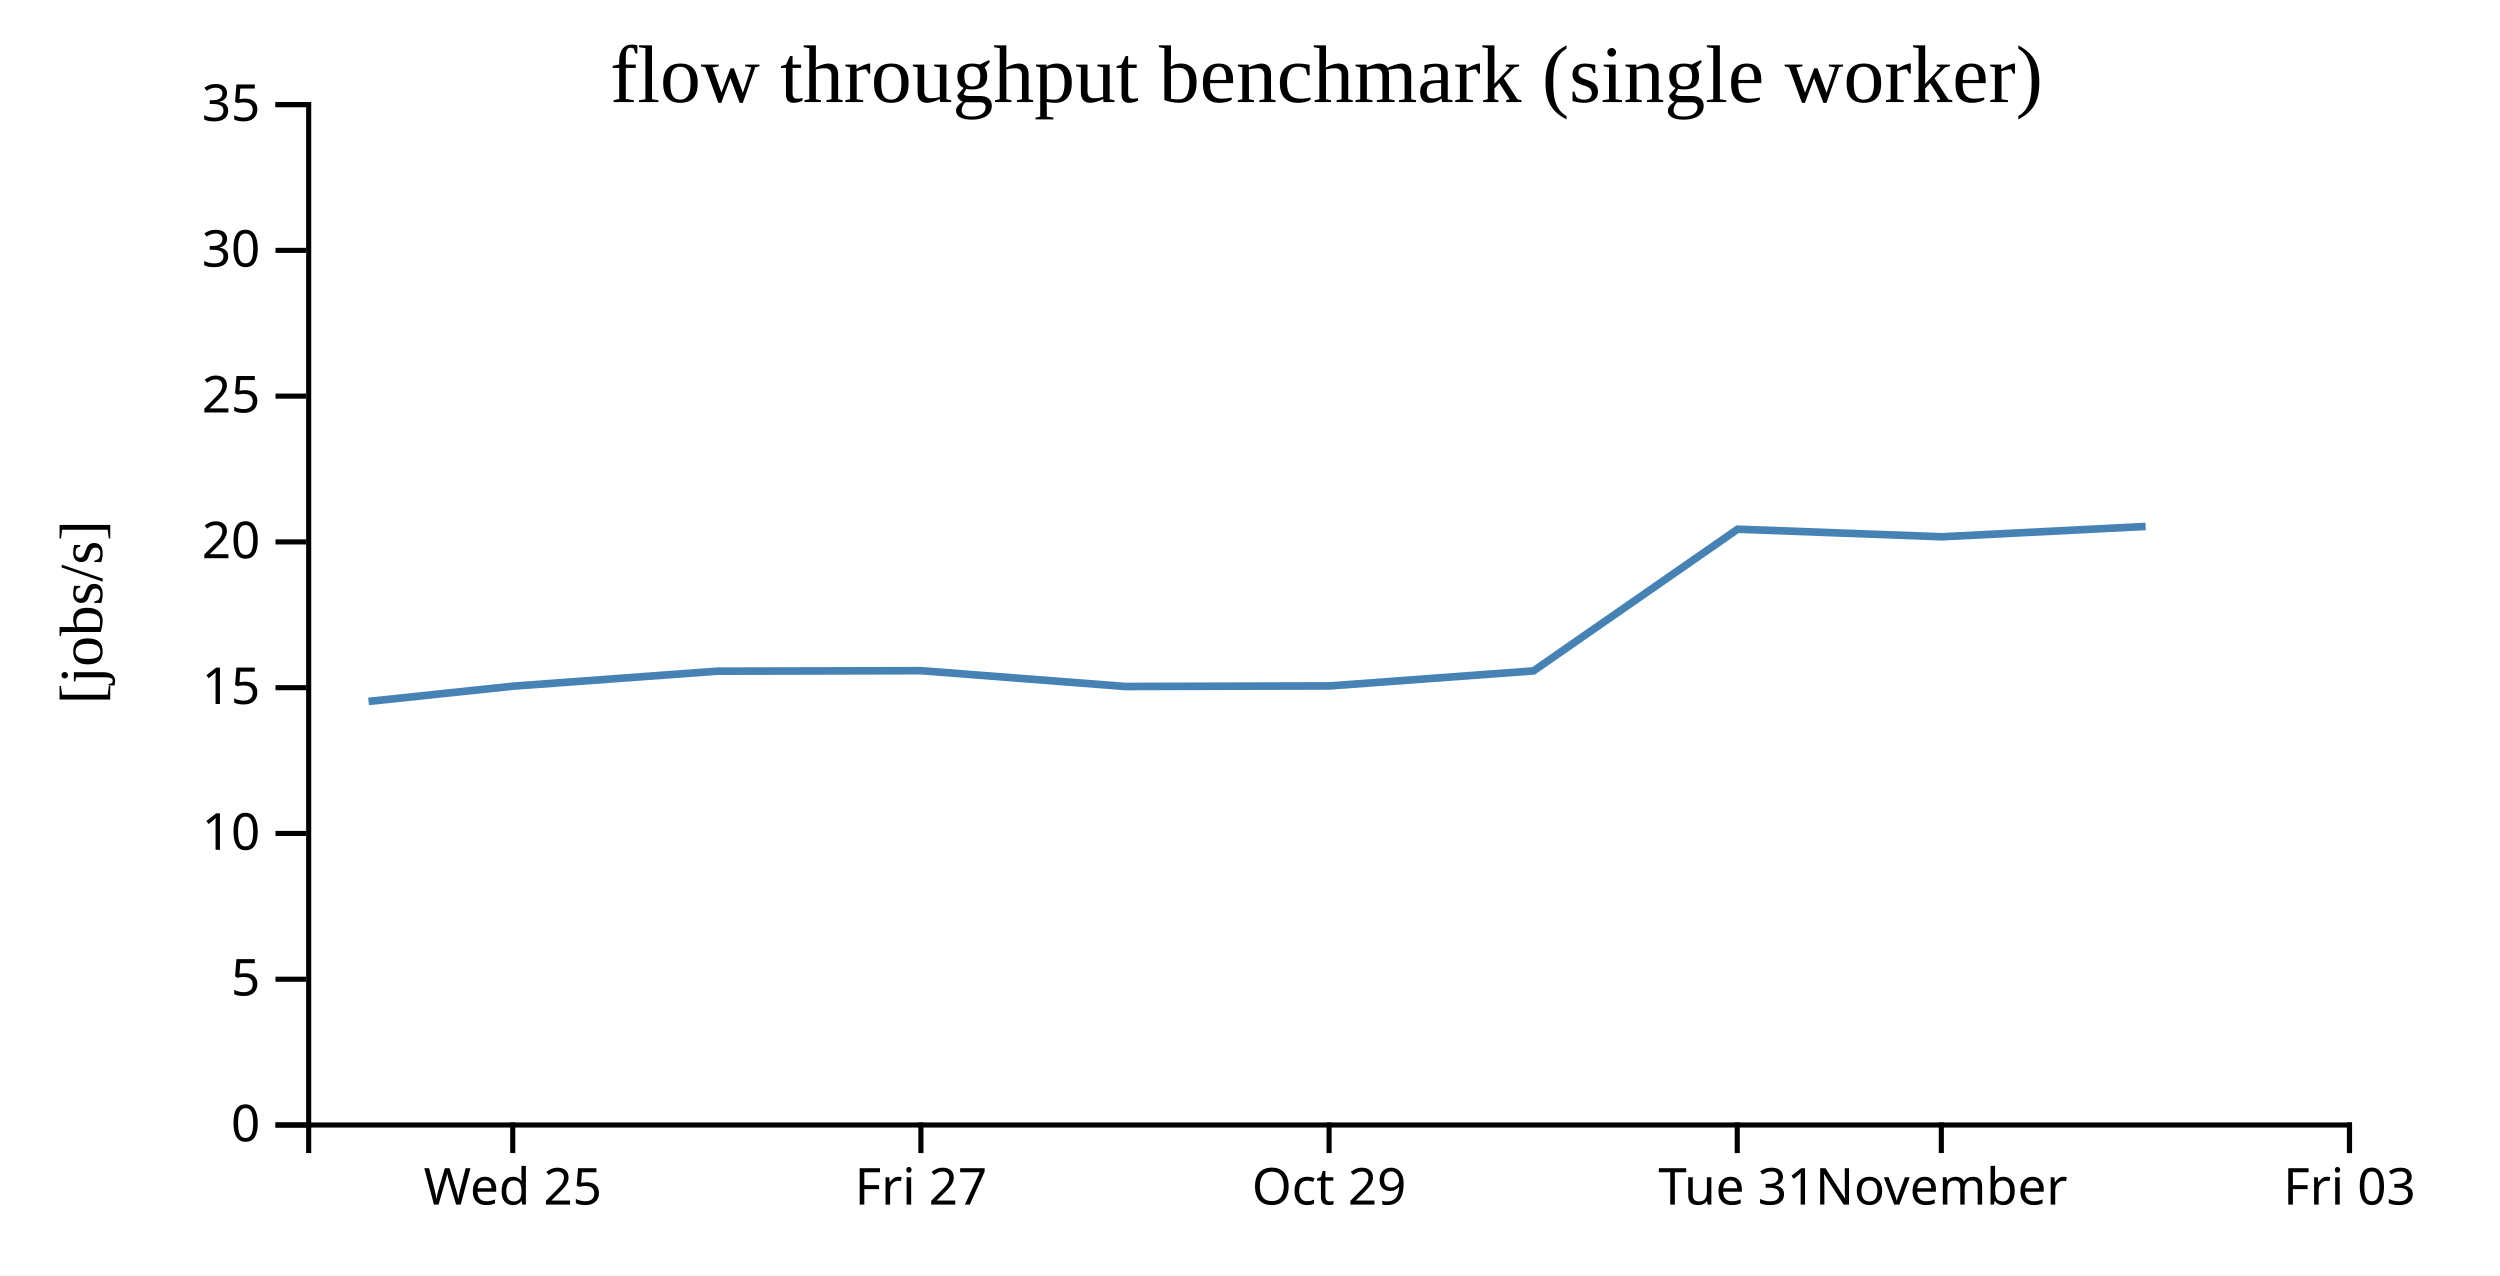
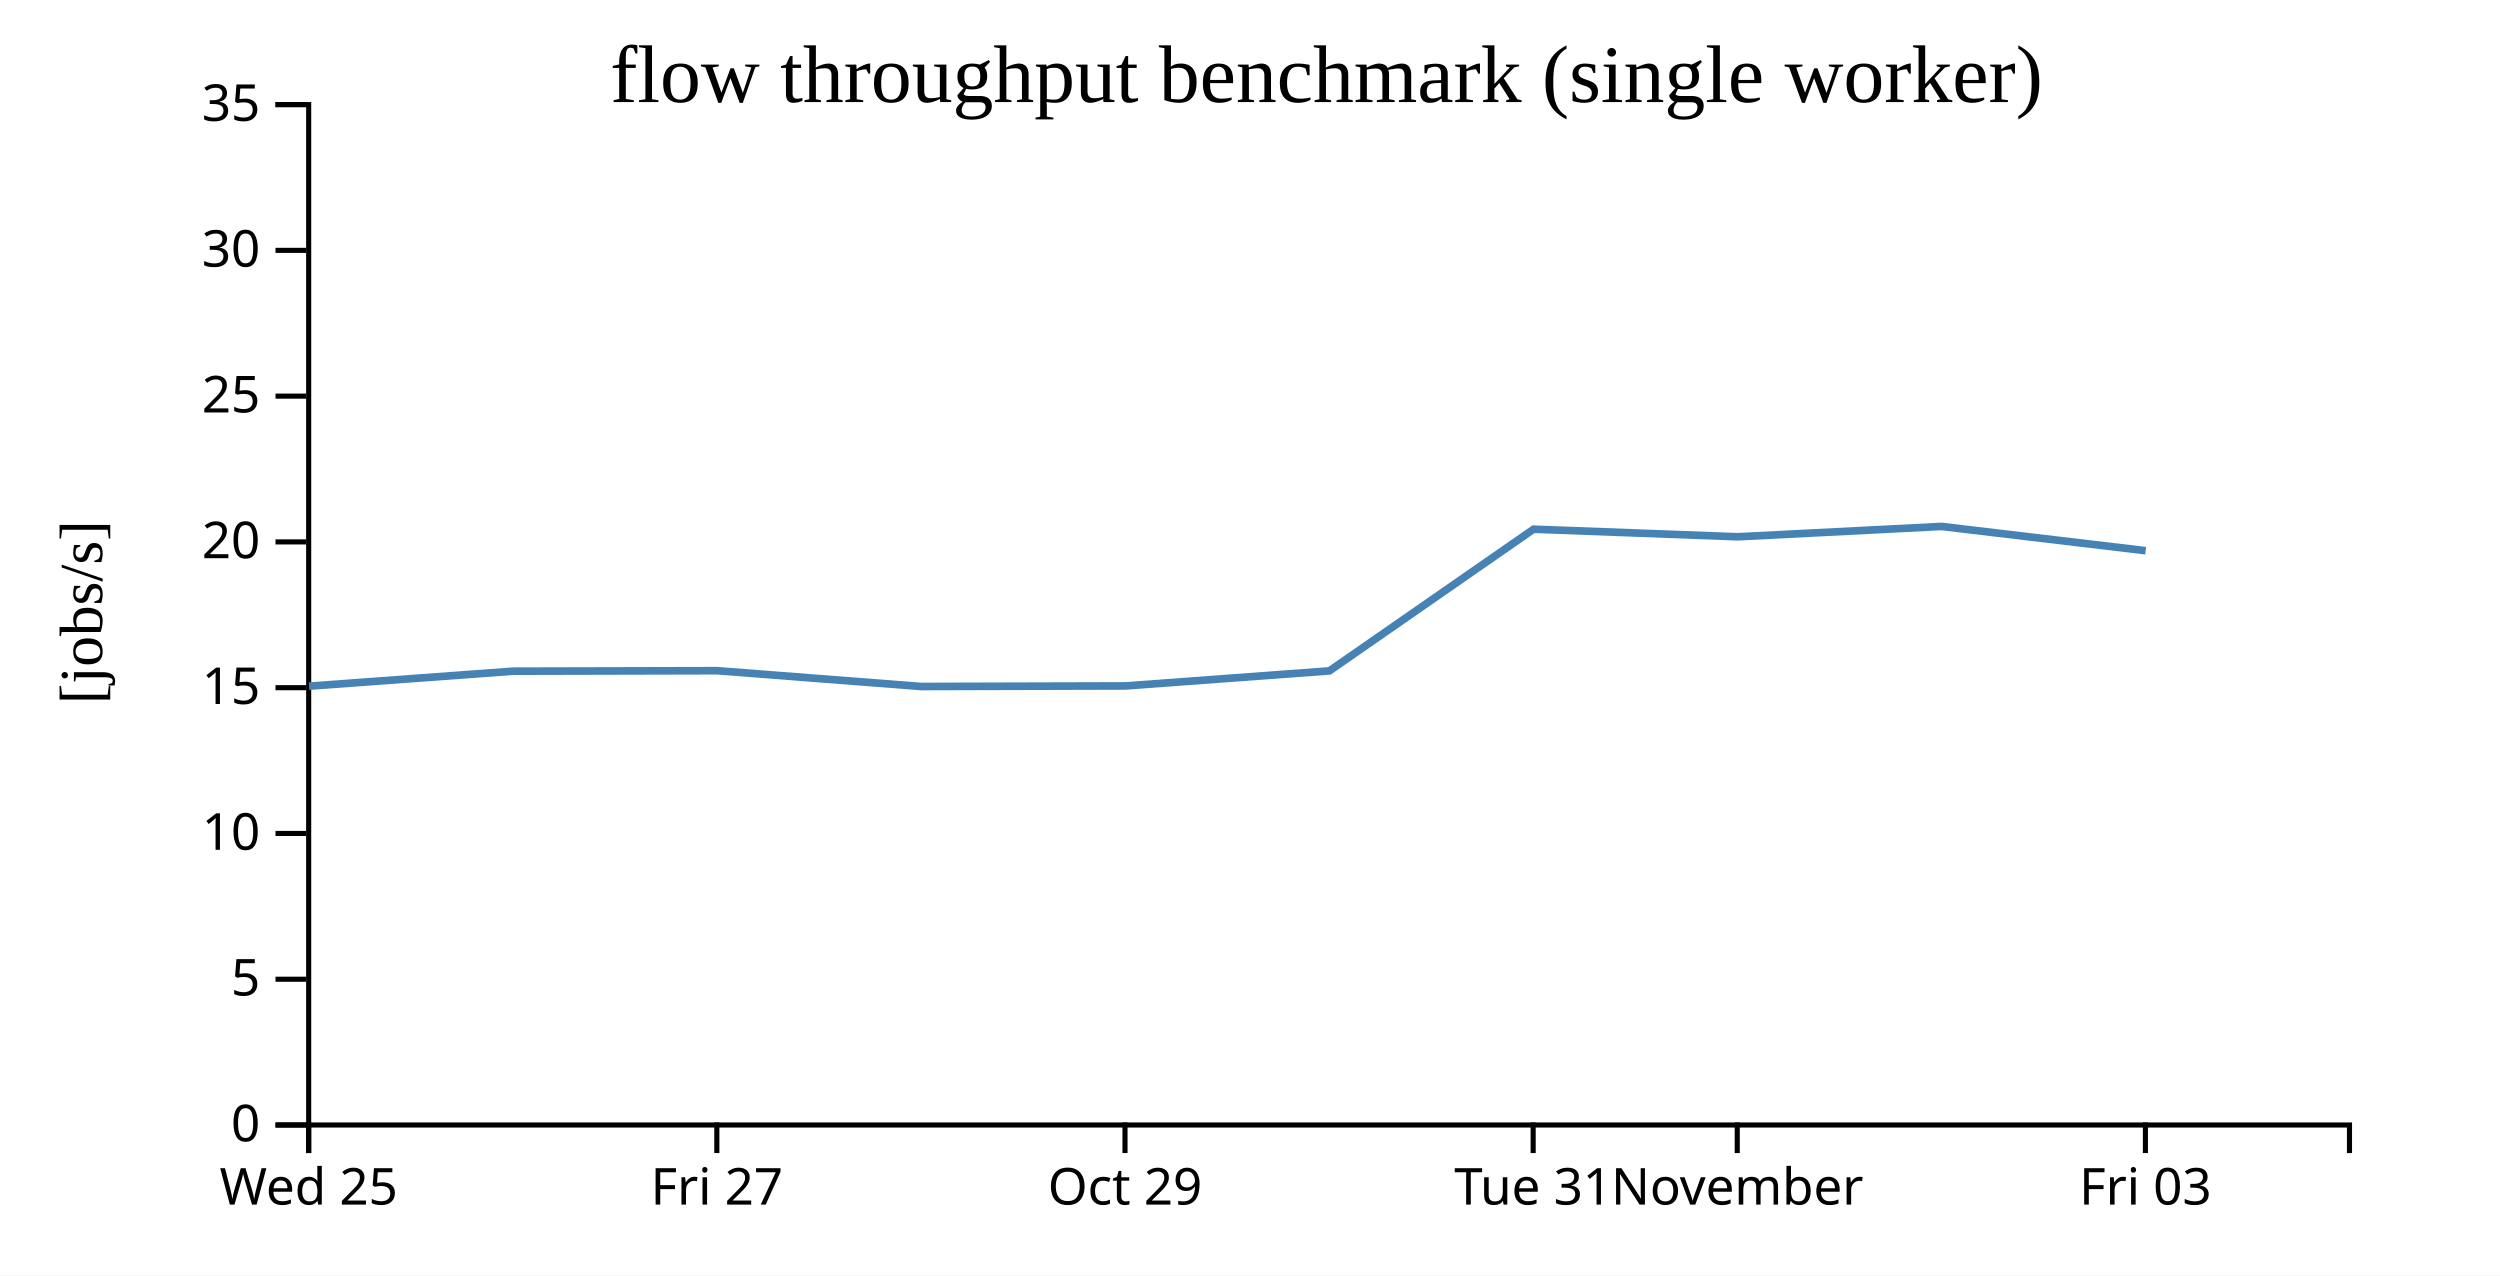
<svg xmlns="http://www.w3.org/2000/svg" width="490" height="250">
  <rect width="100%" height="100%" fill="white" />
  <g transform="translate(60,20)">
    <g transform="translate(0,200)" fill="none" font-size="10" font-family="sans-serif" text-anchor="middle">
      <path class="domain" stroke="currentColor" d="M0.5,6V0.5H400.5V6" />
-       <g class="tick" opacity="1" transform="translate(40.5,0)">
+       <g class="tick" opacity="1" transform="translate(0.5,0)">
        <line stroke="currentColor" y2="6" />
        <text fill="currentColor" y="9" dy="0.71em">Wed 25</text>
      </g>
-       <g class="tick" opacity="1" transform="translate(120.5,0)">
+       <g class="tick" opacity="1" transform="translate(80.5,0)">
        <line stroke="currentColor" y2="6" />
        <text fill="currentColor" y="9" dy="0.71em">Fri 27</text>
      </g>
-       <g class="tick" opacity="1" transform="translate(200.5,0)">
+       <g class="tick" opacity="1" transform="translate(160.5,0)">
        <line stroke="currentColor" y2="6" />
        <text fill="currentColor" y="9" dy="0.71em">Oct 29</text>
      </g>
-       <g class="tick" opacity="1" transform="translate(280.5,0)">
+       <g class="tick" opacity="1" transform="translate(240.5,0)">
        <line stroke="currentColor" y2="6" />
        <text fill="currentColor" y="9" dy="0.71em">Tue 31</text>
      </g>
-       <g class="tick" opacity="1" transform="translate(320.5,0)">
+       <g class="tick" opacity="1" transform="translate(280.5,0)">
        <line stroke="currentColor" y2="6" />
        <text fill="currentColor" y="9" dy="0.71em">November</text>
      </g>
-       <g class="tick" opacity="1" transform="translate(400.5,0)">
+       <g class="tick" opacity="1" transform="translate(360.5,0)">
        <line stroke="currentColor" y2="6" />
        <text fill="currentColor" y="9" dy="0.71em">Fri 03</text>
      </g>
    </g>
    <g fill="none" font-size="10" font-family="sans-serif" text-anchor="end">
      <path class="domain" stroke="currentColor" d="M-6,200.5H0.5V0.5H-6" />
      <g class="tick" opacity="1" transform="translate(0,200.5)">
        <line stroke="currentColor" x2="-6" />
        <text fill="currentColor" x="-9" dy="0.32em">0</text>
      </g>
      <g class="tick" opacity="1" transform="translate(0,171.9286)">
        <line stroke="currentColor" x2="-6" />
        <text fill="currentColor" x="-9" dy="0.32em">5</text>
      </g>
      <g class="tick" opacity="1" transform="translate(0,143.3571)">
        <line stroke="currentColor" x2="-6" />
        <text fill="currentColor" x="-9" dy="0.32em">10</text>
      </g>
      <g class="tick" opacity="1" transform="translate(0,114.7857)">
        <line stroke="currentColor" x2="-6" />
        <text fill="currentColor" x="-9" dy="0.32em">15</text>
      </g>
      <g class="tick" opacity="1" transform="translate(0,86.21429)">
        <line stroke="currentColor" x2="-6" />
        <text fill="currentColor" x="-9" dy="0.32em">20</text>
      </g>
      <g class="tick" opacity="1" transform="translate(0,57.64286)">
        <line stroke="currentColor" x2="-6" />
        <text fill="currentColor" x="-9" dy="0.32em">25</text>
      </g>
      <g class="tick" opacity="1" transform="translate(0,29.07143)">
        <line stroke="currentColor" x2="-6" />
        <text fill="currentColor" x="-9" dy="0.32em">30</text>
      </g>
      <g class="tick" opacity="1" transform="translate(0,0.5)">
        <line stroke="currentColor" x2="-6" />
        <text fill="currentColor" x="-9" dy="0.32em">35</text>
      </g>
    </g>
    <text text-anchor="middle" style="font-size: 12px" transform="rotate(-90)" y="-40" x="-100">[jobs/s]</text>
    <text text-anchor="middle" style="font-size: 16px" y="0" x="200">flow throughput benchmark (single worker)</text>
-     <path fill="none" stroke="steelblue" stroke-width="1.5" d="M12.237,117.476L40.569,114.488L80.538,111.555L120.542,111.456L160.532,114.554L200.607,114.441L240.563,111.494L280.578,83.724L320.587,85.209L360.547,83.182" />
+     <path fill="none" stroke="steelblue" stroke-width="1.5" d="M0.569,114.488L40.538,111.555L80.542,111.456L120.532,114.554L160.607,114.441L200.563,111.494L240.578,83.724L280.587,85.209L320.547,83.182L360.554,87.938" />
  </g>
</svg>
